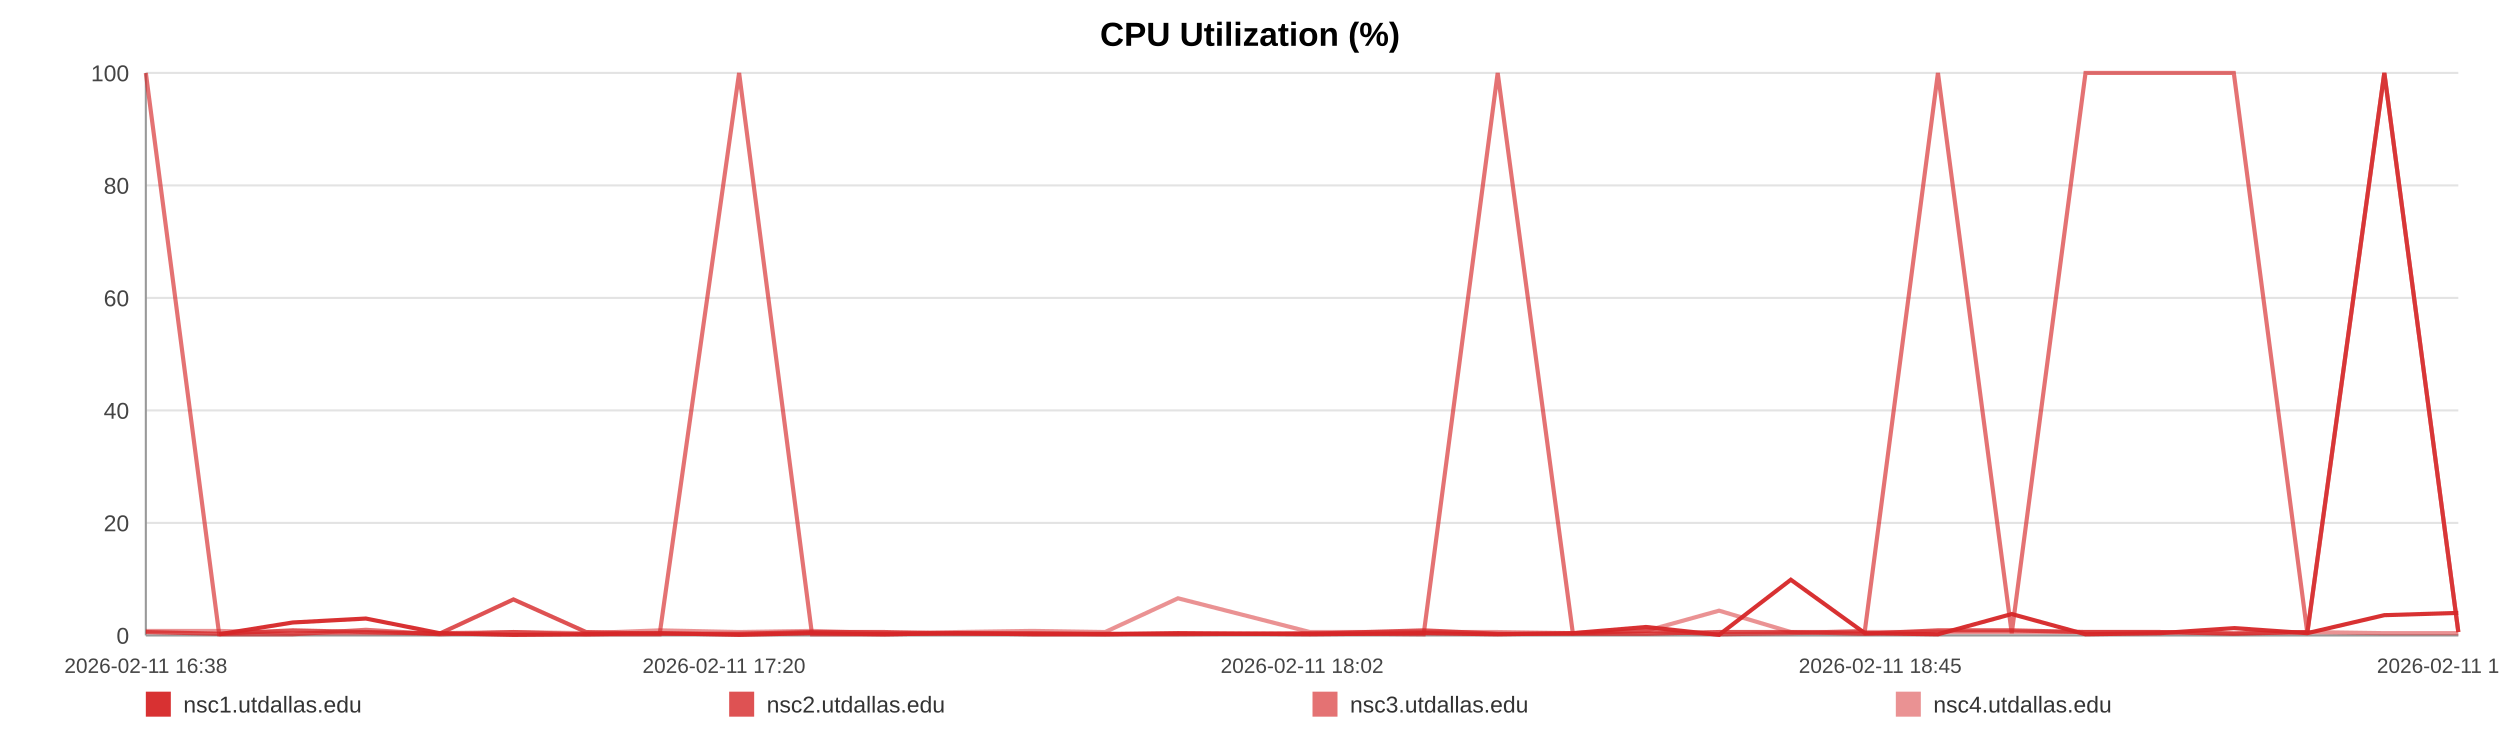
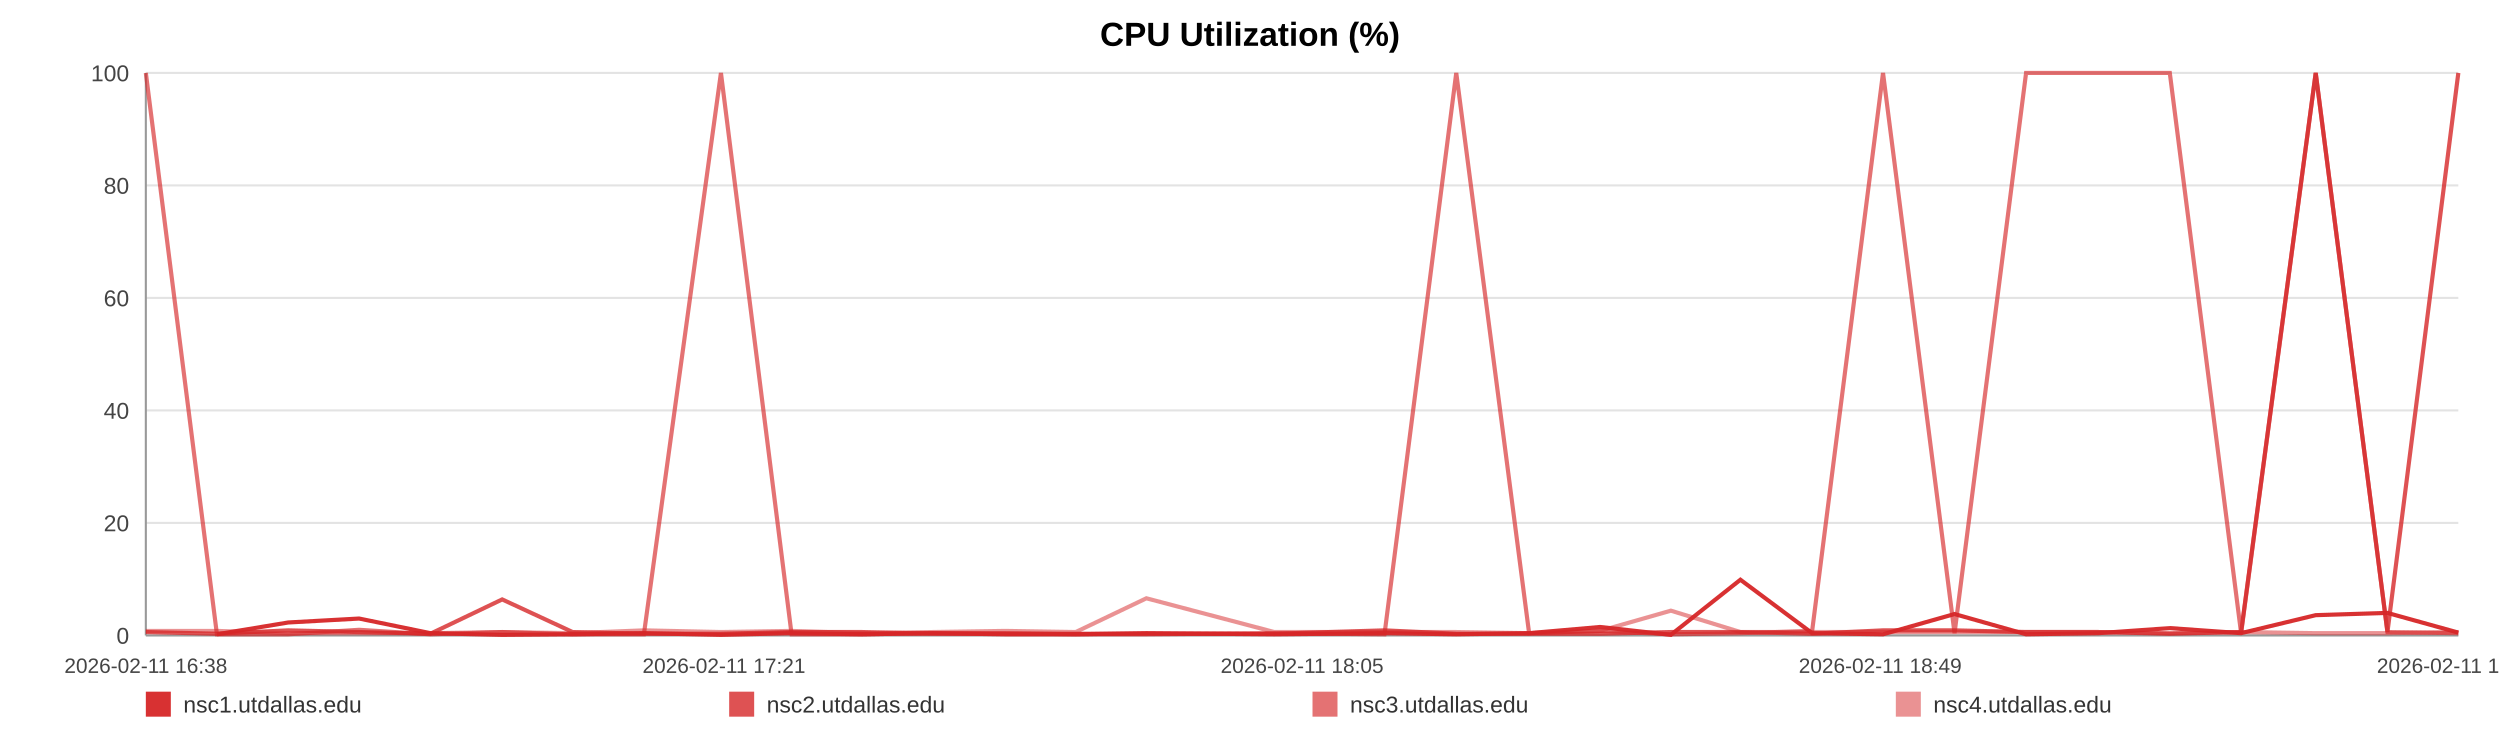
<svg xmlns="http://www.w3.org/2000/svg" width="1200" height="360" viewBox="0 0 1200 360" role="img" aria-label="CPU Utilization (%)">
  <rect width="100%" height="100%" fill="#ffffff" />
  <text x="600.0" y="22" text-anchor="middle" font-size="16" font-family="Arial, Helvetica, sans-serif" font-weight="bold">CPU Utilization (%)</text>
  <line x1="70" y1="35.00" x2="1180" y2="35.00" stroke="#e3e3e3" stroke-width="1" />
  <text x="62" y="39.00" text-anchor="end" font-size="11" fill="#444" font-family="Arial, Helvetica, sans-serif">100</text>
  <line x1="70" y1="89.00" x2="1180" y2="89.00" stroke="#e3e3e3" stroke-width="1" />
  <text x="62" y="93.00" text-anchor="end" font-size="11" fill="#444" font-family="Arial, Helvetica, sans-serif">80</text>
  <line x1="70" y1="143.00" x2="1180" y2="143.00" stroke="#e3e3e3" stroke-width="1" />
  <text x="62" y="147.00" text-anchor="end" font-size="11" fill="#444" font-family="Arial, Helvetica, sans-serif">60</text>
  <line x1="70" y1="197.00" x2="1180" y2="197.00" stroke="#e3e3e3" stroke-width="1" />
  <text x="62" y="201.00" text-anchor="end" font-size="11" fill="#444" font-family="Arial, Helvetica, sans-serif">40</text>
  <line x1="70" y1="251.00" x2="1180" y2="251.00" stroke="#e3e3e3" stroke-width="1" />
  <text x="62" y="255.00" text-anchor="end" font-size="11" fill="#444" font-family="Arial, Helvetica, sans-serif">20</text>
  <line x1="70" y1="305.00" x2="1180" y2="305.00" stroke="#e3e3e3" stroke-width="1" />
  <text x="62" y="309.00" text-anchor="end" font-size="11" fill="#444" font-family="Arial, Helvetica, sans-serif">0</text>
  <line x1="70" y1="35" x2="70" y2="305" stroke="#999" />
  <line x1="70" y1="305" x2="1180" y2="305" stroke="#999" />
  <text x="70.00" y="323" text-anchor="middle" font-size="10" fill="#444" font-family="Arial, Helvetica, sans-serif">2026-02-11 16:38</text>
-   <text x="347.50" y="323" text-anchor="middle" font-size="10" fill="#444" font-family="Arial, Helvetica, sans-serif">2026-02-11 17:20</text>
-   <text x="625.00" y="323" text-anchor="middle" font-size="10" fill="#444" font-family="Arial, Helvetica, sans-serif">2026-02-11 18:02</text>
-   <text x="902.50" y="323" text-anchor="middle" font-size="10" fill="#444" font-family="Arial, Helvetica, sans-serif">2026-02-11 18:45</text>
-   <text x="1180.00" y="323" text-anchor="middle" font-size="10" fill="#444" font-family="Arial, Helvetica, sans-serif">2026-02-11 19:27</text>
-   <polyline fill="none" stroke="#d62728" stroke-opacity="0.95" stroke-width="2" points="105.20,304.46 140.51,298.79 175.61,296.90 210.92,303.92 246.44,304.73 281.32,304.46 316.63,303.92 354.77,304.73 389.76,303.92 424.74,304.46 459.73,303.92 495.47,304.46 530.46,304.46 565.44,303.92 628.76,304.46 683.36,303.92 718.89,304.46 754.96,303.92 790.06,300.95 825.15,304.73 859.59,278.27 895.12,303.92 930.21,304.46 965.63,294.74 1001.05,304.46 1036.90,303.92 1072.22,301.49 1107.53,303.92 1144.47,295.28 1180.00,294.20" />
-   <polyline fill="none" stroke="#d62728" stroke-opacity="0.80" stroke-width="2" points="70.00,303.38 105.20,304.19 140.51,302.57 175.61,303.38 210.92,304.19 246.44,287.72 281.32,303.38 316.63,304.19 354.77,304.19 389.76,303.38 424.74,303.38 459.73,304.19 495.47,304.19 530.46,304.19 565.44,304.19 628.76,304.19 683.36,302.57 718.89,304.19 754.96,304.19 790.06,304.19 825.15,303.38 859.59,303.38 895.12,304.19 930.21,302.57 965.63,302.57 1001.05,303.38 1036.90,303.38 1072.22,304.19 1107.53,303.38 1144.47,35.00 1180.00,303.38" />
-   <polyline fill="none" stroke="#d62728" stroke-opacity="0.65" stroke-width="2" points="70.00,35.00 105.20,304.46 140.51,304.46 175.61,302.30 210.92,304.46 246.44,303.38 281.32,304.46 316.63,304.46 354.77,35.00 389.76,304.46 424.74,304.46 459.73,303.92 495.47,303.92 530.46,304.46 565.44,304.46 628.76,303.92 683.36,304.46 718.89,35.00 754.96,303.92 790.06,302.84 825.15,304.46 859.59,303.92 895.12,302.84 930.21,35.00 965.63,303.92 1001.05,35.00 1036.90,35.00 1072.22,35.00 1107.53,303.92 1144.47,35.00 1180.00,303.38" />
-   <polyline fill="none" stroke="#d62728" stroke-opacity="0.50" stroke-width="2" points="70.00,302.84 105.20,302.84 140.51,303.92 175.61,303.92 210.92,303.92 246.44,303.38 281.32,303.92 316.63,302.57 354.77,303.38 389.76,302.84 424.74,303.92 459.73,303.38 495.47,302.84 530.46,303.38 565.44,287.18 628.76,303.38 683.36,303.38 718.89,303.38 754.96,303.92 790.06,302.84 825.15,293.12 859.59,303.38 895.12,303.38 930.21,303.38 965.63,303.38 1001.05,303.38 1036.90,303.38 1072.22,303.92 1107.53,303.38 1144.47,303.92 1180.00,303.92" />
+   <text x="347.50" y="323" text-anchor="middle" font-size="10" fill="#444" font-family="Arial, Helvetica, sans-serif">2026-02-11 17:21</text>
+   <text x="625.00" y="323" text-anchor="middle" font-size="10" fill="#444" font-family="Arial, Helvetica, sans-serif">2026-02-11 18:05</text>
+   <text x="902.50" y="323" text-anchor="middle" font-size="10" fill="#444" font-family="Arial, Helvetica, sans-serif">2026-02-11 18:49</text>
+   <text x="1180.00" y="323" text-anchor="middle" font-size="10" fill="#444" font-family="Arial, Helvetica, sans-serif">2026-02-11 19:33</text>
+   <polyline fill="none" stroke="#d62728" stroke-opacity="0.95" stroke-width="2" points="104.12,304.46 138.35,298.79 172.37,296.90 206.60,303.92 241.04,304.73 274.84,304.46 309.07,303.92 346.05,304.73 379.96,303.92 413.87,304.46 447.78,303.92 482.43,304.46 516.35,304.46 550.26,303.92 611.64,304.46 664.56,303.92 699.00,304.46 733.97,303.92 767.99,300.95 802.01,304.73 835.39,278.27 869.83,303.92 903.85,304.46 938.18,294.74 972.52,304.46 1007.27,303.92 1041.50,301.49 1075.73,303.92 1111.54,295.28 1145.98,294.20 1180.00,303.65" />
+   <polyline fill="none" stroke="#d62728" stroke-opacity="0.80" stroke-width="2" points="70.00,303.38 104.12,304.19 138.35,302.57 172.37,303.38 206.60,304.19 241.04,287.72 274.84,303.38 309.07,304.19 346.05,304.19 379.96,303.38 413.87,303.38 447.78,304.19 482.43,304.19 516.35,304.19 550.26,304.19 611.64,304.19 664.56,302.57 699.00,304.19 733.97,304.19 767.99,304.19 802.01,303.38 835.39,303.38 869.83,304.19 903.85,302.57 938.18,302.57 972.52,303.38 1007.27,303.38 1041.50,304.19 1075.73,303.38 1111.54,35.00 1145.98,303.38 1180.00,35.00" />
+   <polyline fill="none" stroke="#d62728" stroke-opacity="0.65" stroke-width="2" points="70.00,35.00 104.12,304.46 138.35,304.46 172.37,302.30 206.60,304.46 241.04,303.38 274.84,304.46 309.07,304.46 346.05,35.00 379.96,304.46 413.87,304.46 447.78,303.92 482.43,303.92 516.35,304.46 550.26,304.46 611.64,303.92 664.56,304.46 699.00,35.00 733.97,303.92 767.99,302.84 802.01,304.46 835.39,303.92 869.83,302.84 903.85,35.00 938.18,303.92 972.52,35.00 1007.27,35.00 1041.50,35.00 1075.73,303.92 1111.54,35.00 1145.98,303.38 1180.00,303.92" />
+   <polyline fill="none" stroke="#d62728" stroke-opacity="0.50" stroke-width="2" points="70.00,302.84 104.12,302.84 138.35,303.92 172.37,303.92 206.60,303.92 241.04,303.38 274.84,303.92 309.07,302.57 346.05,303.38 379.96,302.84 413.87,303.92 447.78,303.38 482.43,302.84 516.35,303.38 550.26,287.18 611.64,303.38 664.56,303.38 699.00,303.38 733.97,303.92 767.99,302.84 802.01,293.12 835.39,303.38 869.83,303.38 903.85,303.38 938.18,303.38 972.52,303.38 1007.27,303.38 1041.50,303.92 1075.73,303.38 1111.54,303.92 1145.98,303.92 1180.00,303.38" />
  <rect x="70" y="332" width="12" height="12" fill="#d62728" fill-opacity="0.95" />
  <text x="88" y="342" font-size="11" fill="#333" font-family="Arial, Helvetica, sans-serif">nsc1.utdallas.edu</text>
  <rect x="350" y="332" width="12" height="12" fill="#d62728" fill-opacity="0.80" />
  <text x="368" y="342" font-size="11" fill="#333" font-family="Arial, Helvetica, sans-serif">nsc2.utdallas.edu</text>
  <rect x="630" y="332" width="12" height="12" fill="#d62728" fill-opacity="0.65" />
  <text x="648" y="342" font-size="11" fill="#333" font-family="Arial, Helvetica, sans-serif">nsc3.utdallas.edu</text>
  <rect x="910" y="332" width="12" height="12" fill="#d62728" fill-opacity="0.50" />
  <text x="928" y="342" font-size="11" fill="#333" font-family="Arial, Helvetica, sans-serif">nsc4.utdallas.edu</text>
</svg>
